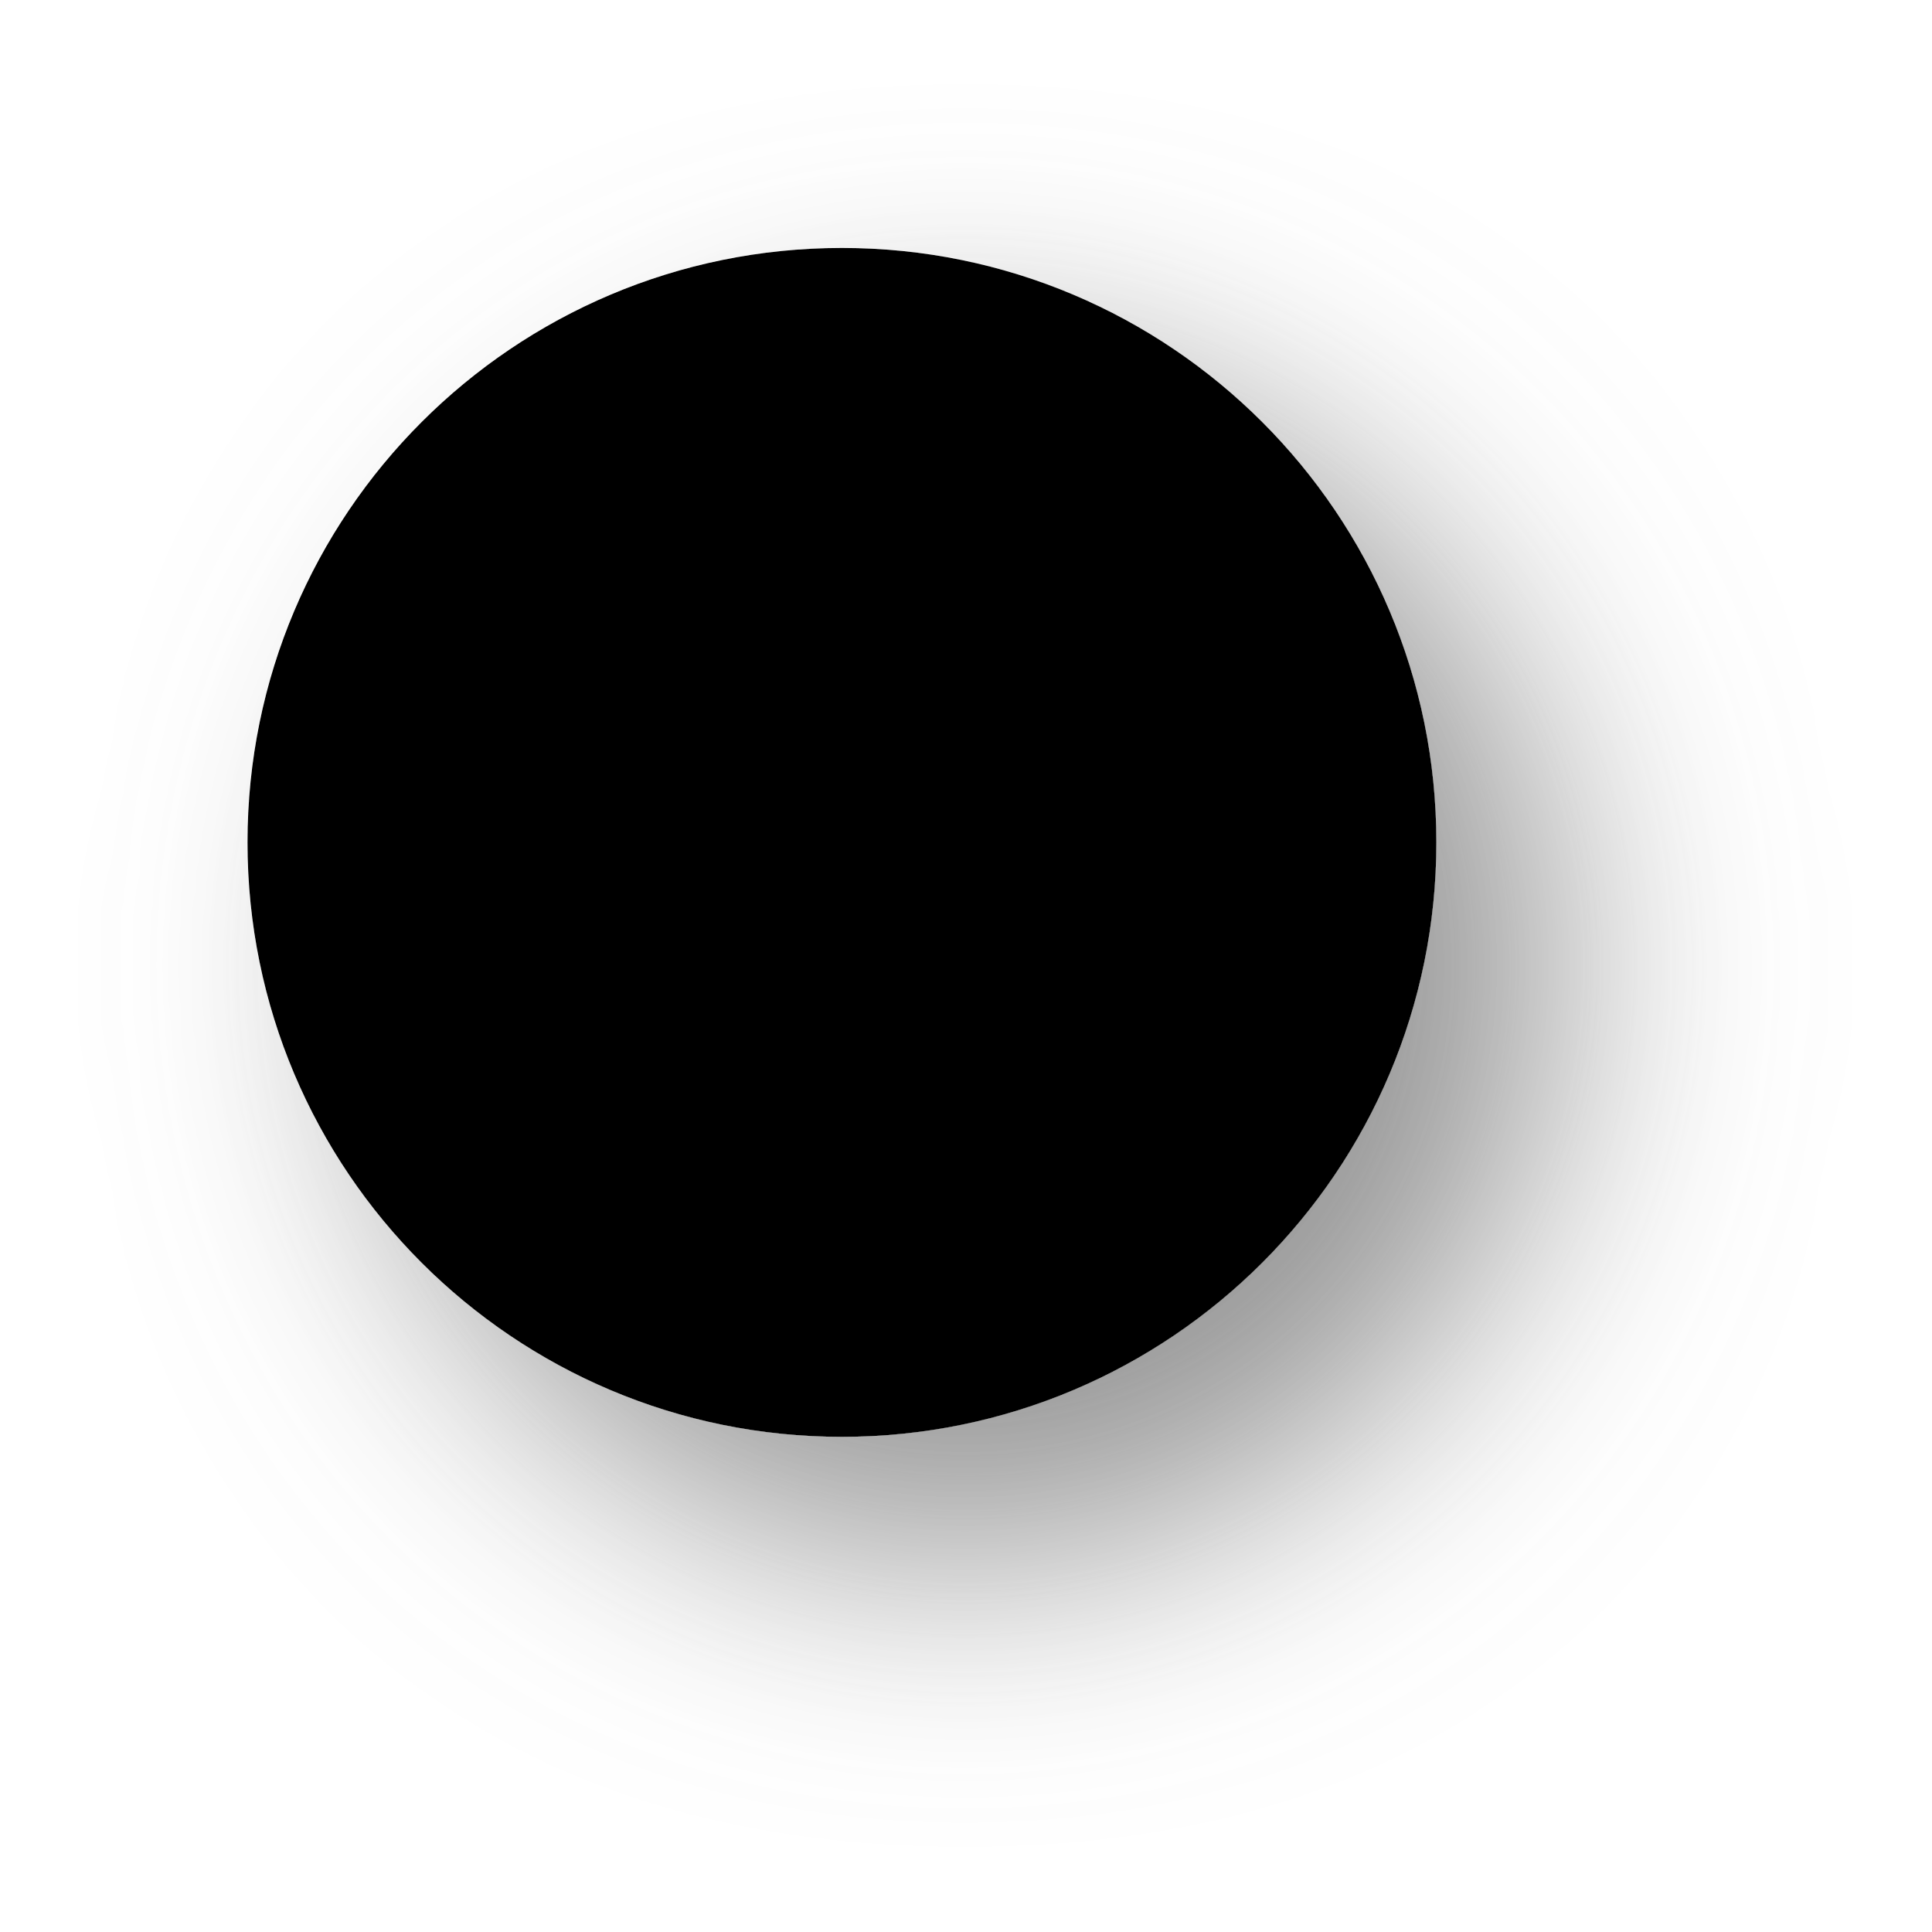
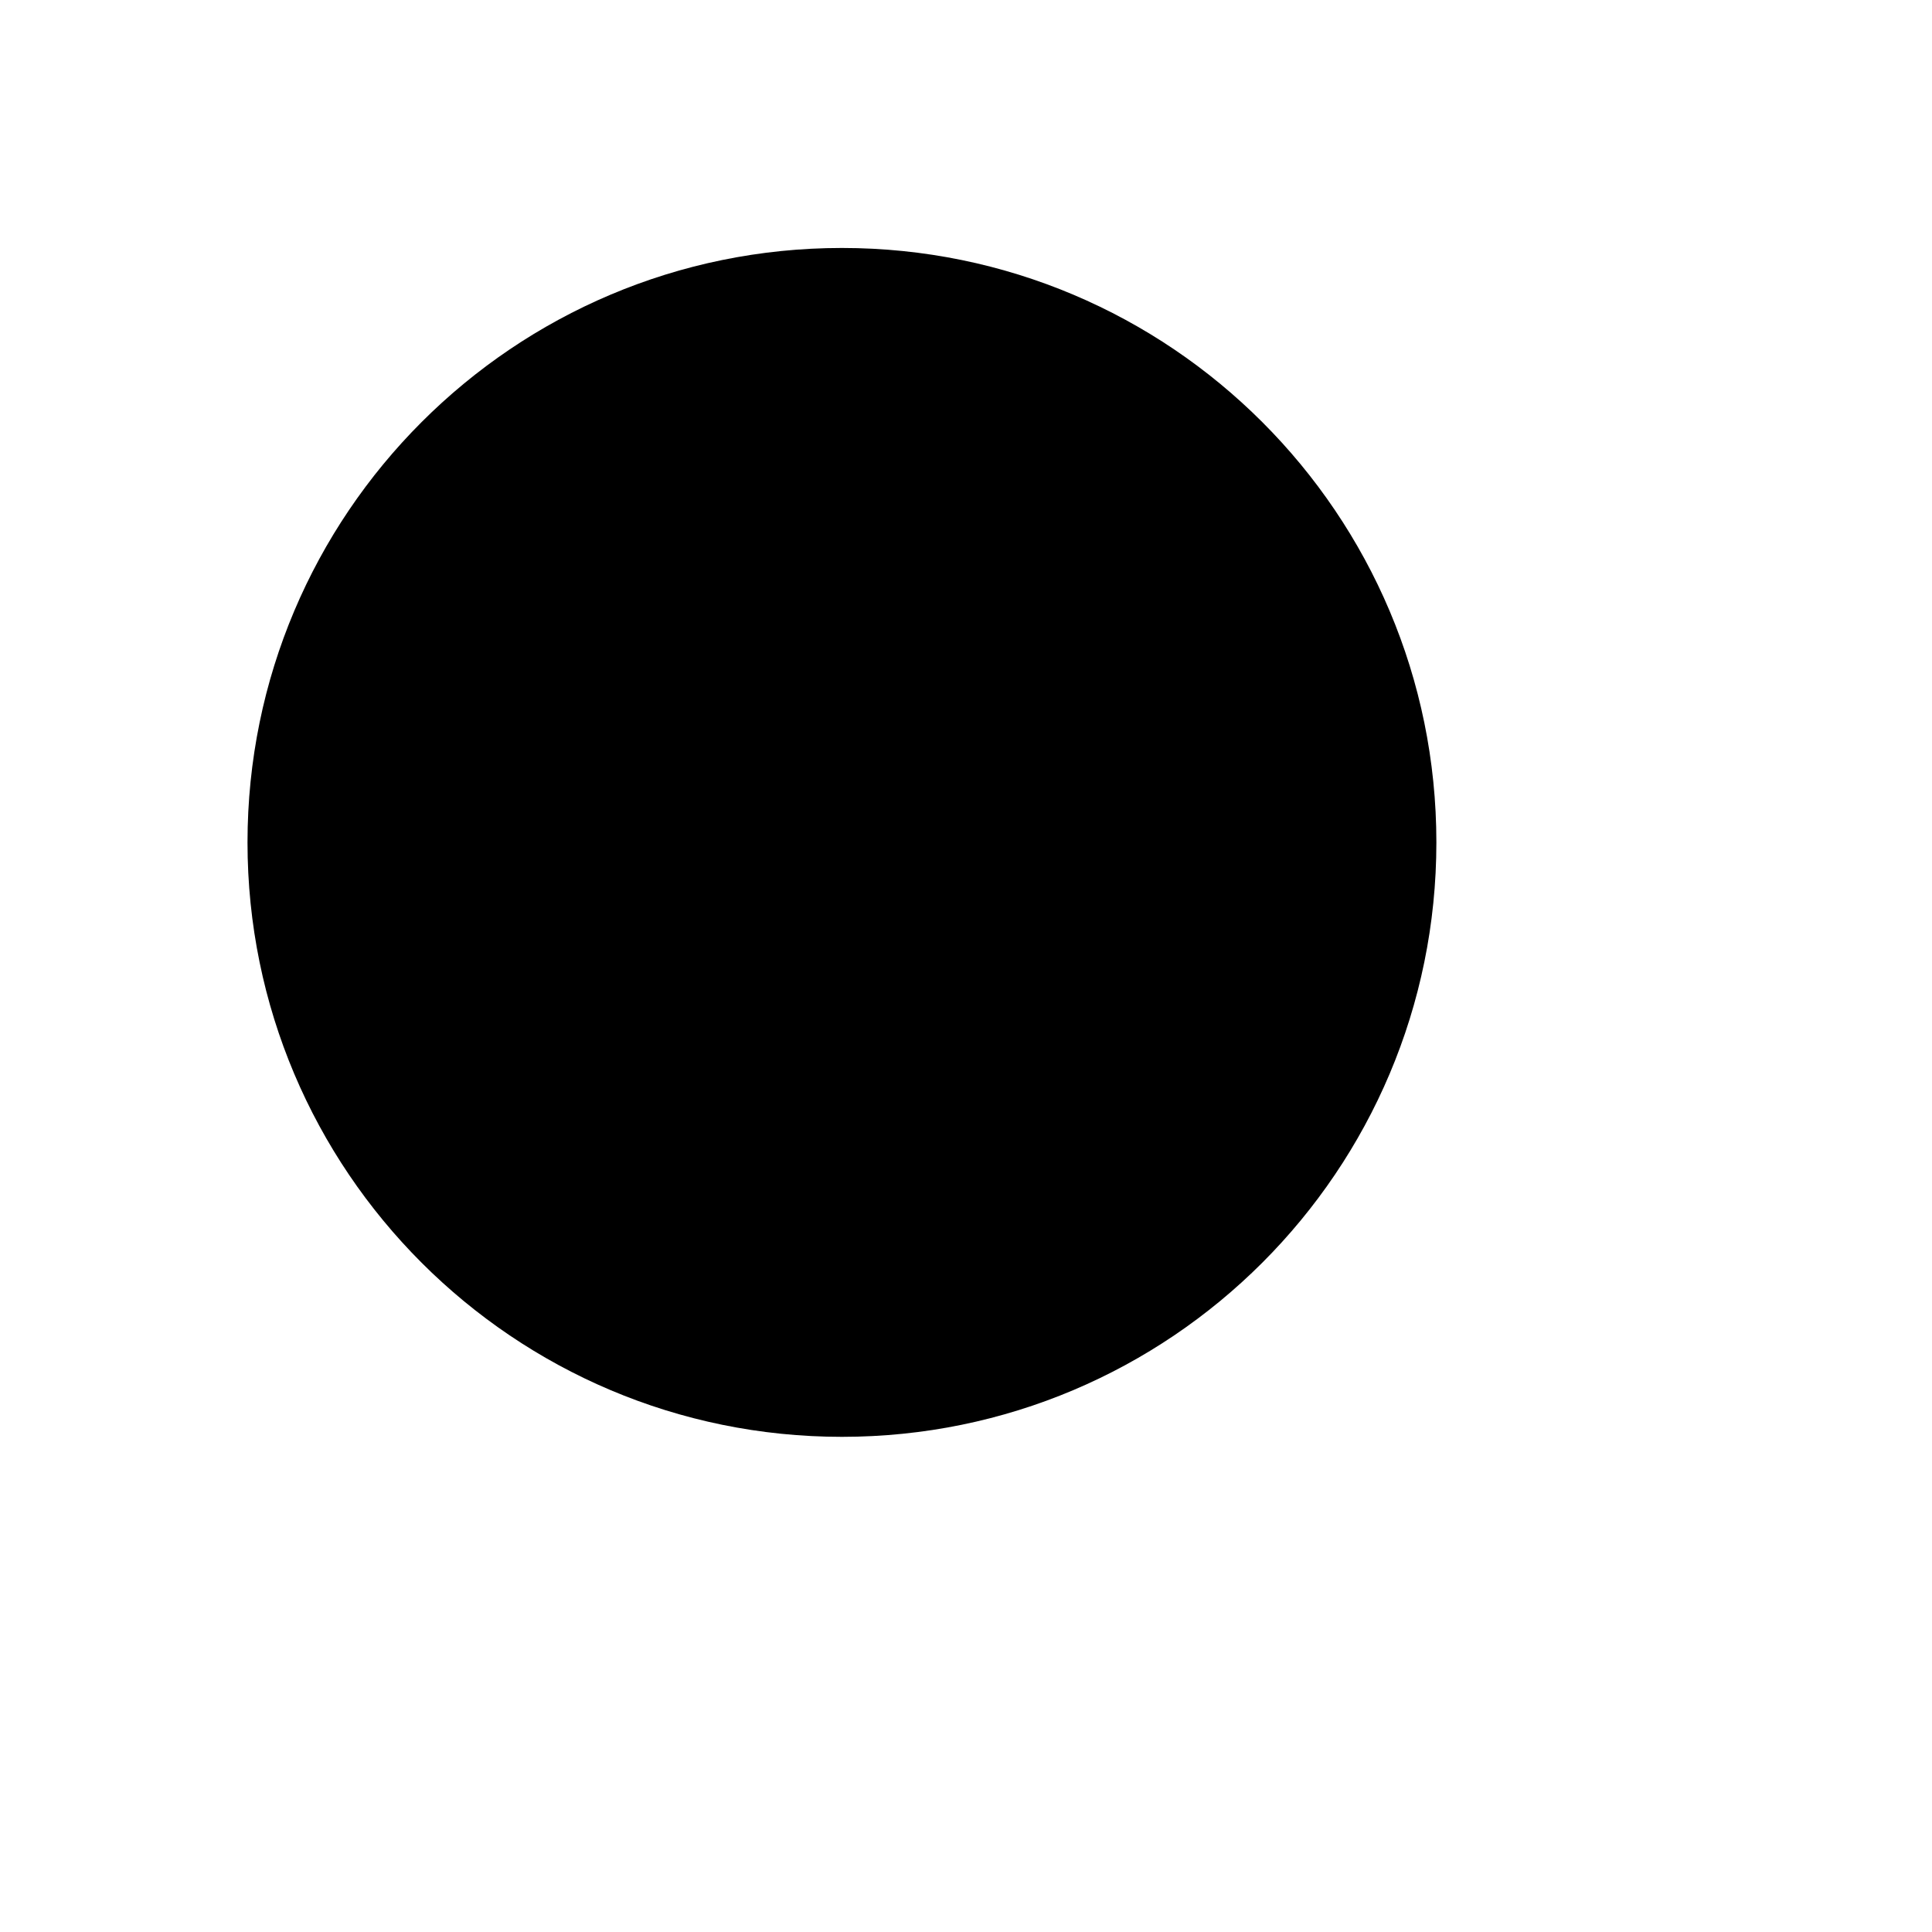
<svg xmlns="http://www.w3.org/2000/svg" id="a" viewBox="0 0 125.52 125.52">
  <defs>
-     <style>.d{filter:url(#b);}</style>
-     <filter id="b" filterUnits="userSpaceOnUse">
-       <feOffset dx="8" dy="8" />
-       <feGaussianBlur result="c" stdDeviation="8" />
-       <feFlood flood-color="#888" flood-opacity=".88" />
-       <feComposite in2="c" operator="in" />
-       <feComposite in="SourceGraphic" />
-     </filter>
-   </defs>
+         
+         
+     </defs>
  <circle class="d" cx="54.7" cy="54.73" r="38.62" />
</svg>
